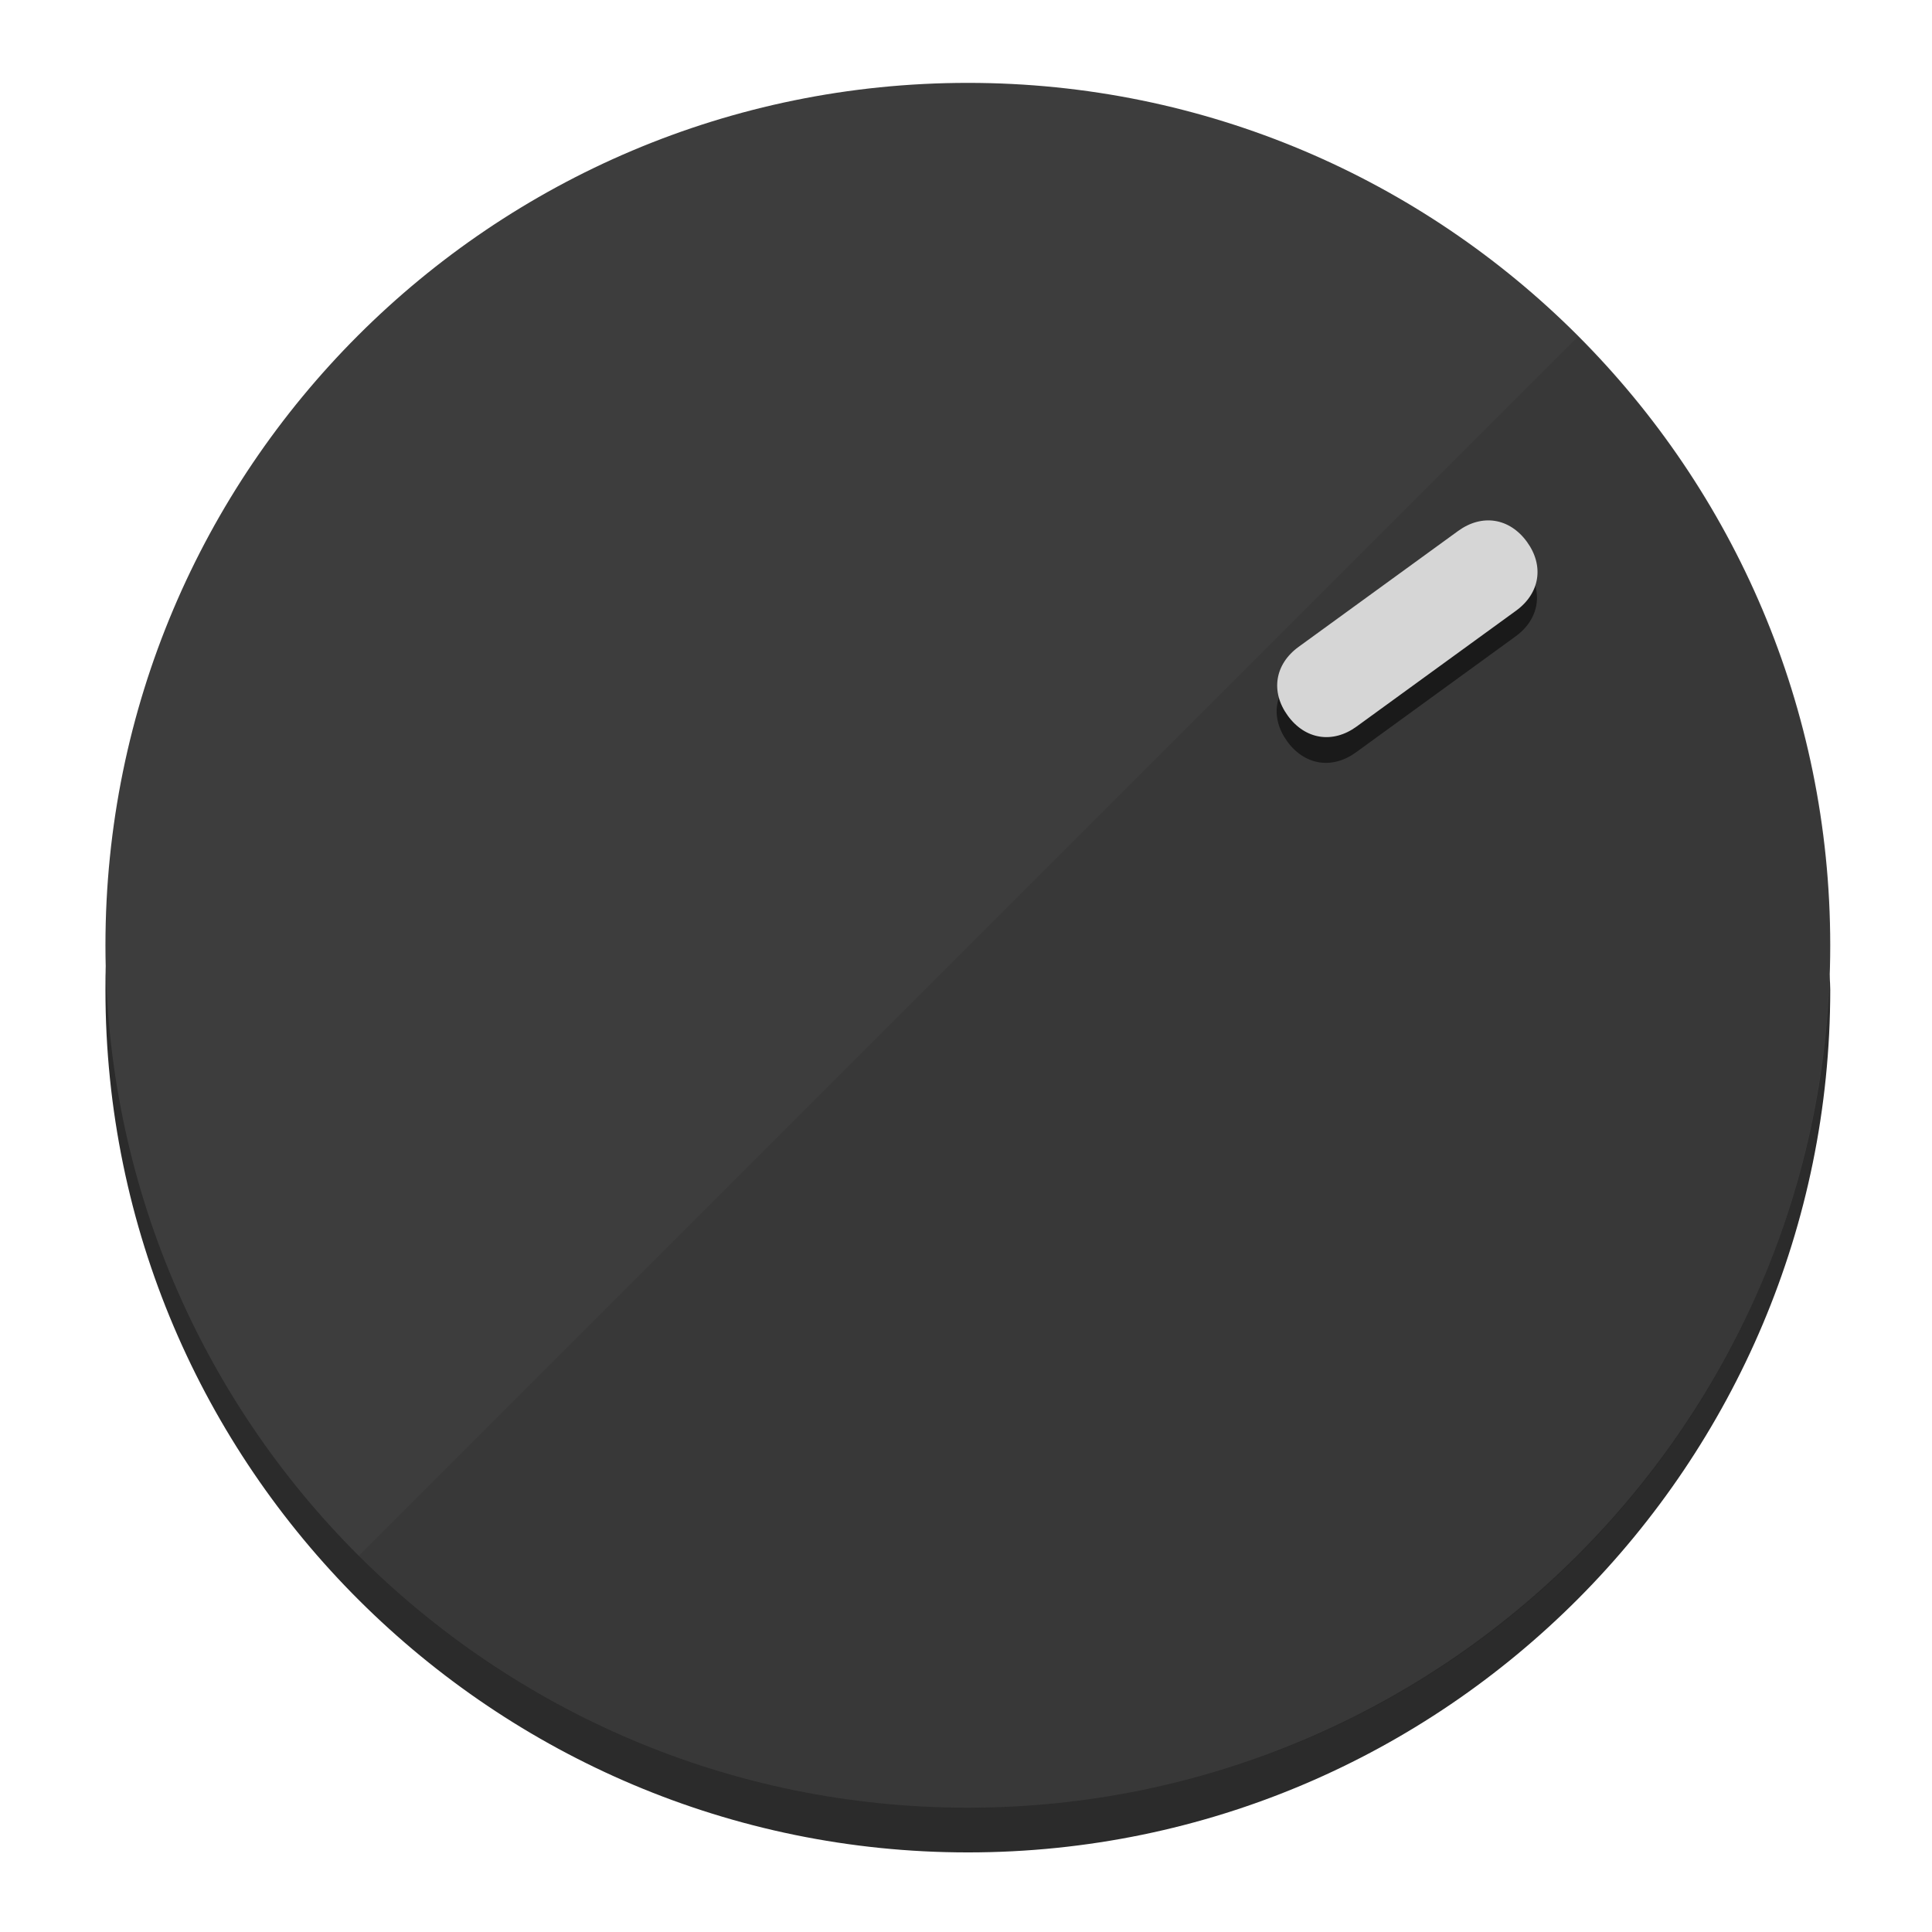
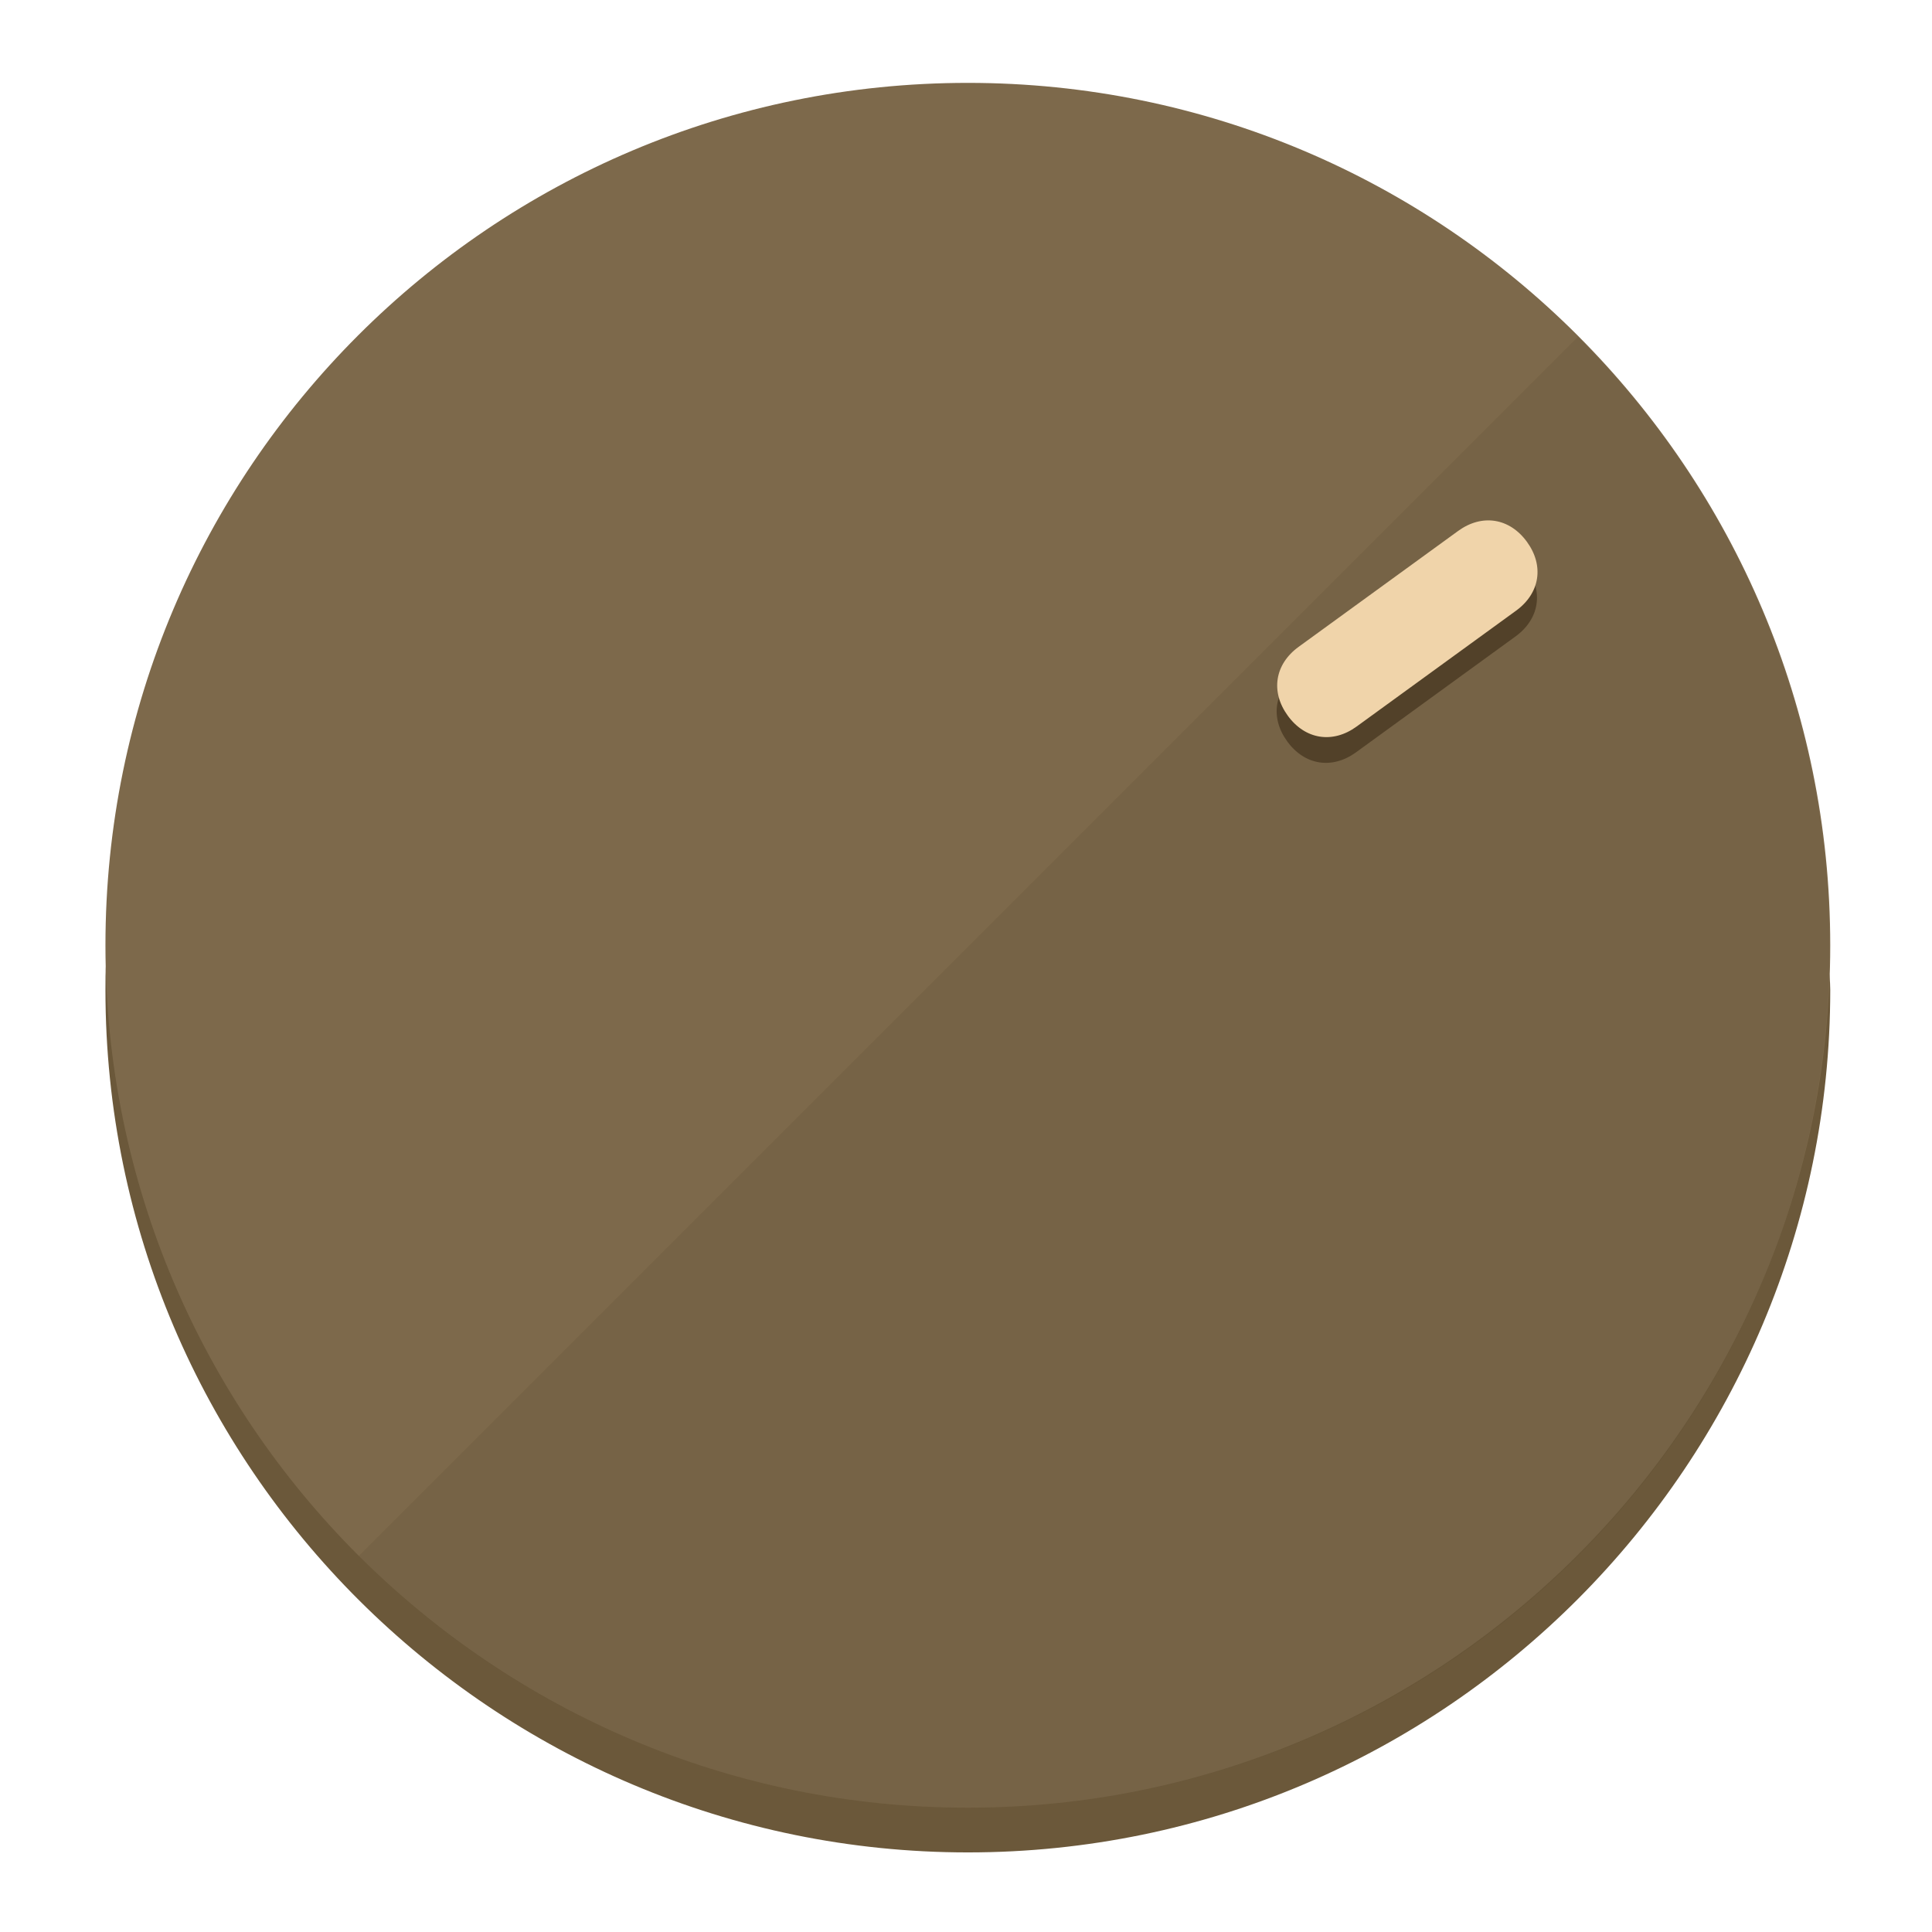
<svg xmlns="http://www.w3.org/2000/svg" height="120px" width="120px" version="1.1" id="Layer_1" viewBox="0 0 496.8 496.8" xml:space="preserve">
  <defs id="defs23" />
  <g id="g3158">
-     <path style="display:inline;fill:#2B2B2B;fill-opacity:1;stroke-width:1.584" d="m 248.875,445.92 c 116.582,0 212.89,-91.238 220.493,-205.286 0,5.069 1.267,8.87 1.267,13.939 0,121.651 -98.842,221.76 -221.76,221.76 -121.651,0 -221.76,-98.842 -221.76,-221.76 0,-5.069 0,-8.87 1.267,-13.939 7.603,114.048 103.91,205.286 220.493,205.286 z" id="path8" />
-     <circle style="display:inline;fill:#3D3D3D;fill-opacity:1;stroke-width:1.584" cx="248.875" cy="243.071" r="221.76" id="circle12" />
-     <path style="display:inline;fill:#1A1A1A;fill-opacity:0.154;stroke-width:1.587" d="m 405.744,86.606 c 86.308,86.308 86.308,227.193 0,313.5 -86.308,86.308 -227.193,86.308 -313.5,0" id="path14" />
+     <path style="display:inline;fill:#6B583A;fill-opacity:1;stroke-width:1.584" d="m 248.875,445.92 c 116.582,0 212.89,-91.238 220.493,-205.286 0,5.069 1.267,8.87 1.267,13.939 0,121.651 -98.842,221.76 -221.76,221.76 -121.651,0 -221.76,-98.842 -221.76,-221.76 0,-5.069 0,-8.87 1.267,-13.939 7.603,114.048 103.91,205.286 220.493,205.286 z" id="path8" />
+     <circle style="display:inline;fill:#7D694B;fill-opacity:1;stroke-width:1.584" cx="248.875" cy="243.071" r="221.76" id="circle12" />
+     <path style="display:inline;fill:#524129;fill-opacity:0.154;stroke-width:1.587" d="m 405.744,86.606 c 86.308,86.308 86.308,227.193 0,313.5 -86.308,86.308 -227.193,86.308 -313.5,0" id="path14" />
  </g>
  <g id="g3198">
    <circle style="display:none;fill:#000000;fill-opacity:0;stroke-width:1.584" cx="343.108" cy="-57.84" r="221.76" id="circle12-3" transform="rotate(54)" />
-     <path style="display:inline;fill:#1A1A1A;fill-opacity:1;stroke-width:1.584" d="m 348.699,193.447 c -6.151,4.469 -13.231,3.348 -17.7,-2.803 v 0 c -4.469,-6.151 -3.348,-13.231 2.803,-17.7 l 41.007,-29.794 c 6.151,-4.469 13.231,-3.348 17.7,2.803 v 0 c 4.469,6.151 3.348,13.231 -2.803,17.7 z" id="path3789" />
-     <path style="display:inline;fill:#D6D6D6;stroke-width:1.584" d="m 348.836,186.828 c -6.151,4.469 -13.231,3.348 -17.7,-2.803 v 0 c -4.469,-6.151 -3.348,-13.231 2.803,-17.7 l 41.007,-29.794 c 6.151,-4.469 13.231,-3.348 17.7,2.803 v 0 c 4.469,6.151 3.348,13.231 -2.803,17.7 z" id="path915" />
+     <path style="display:inline;fill:#524129;fill-opacity:1;stroke-width:1.584" d="m 348.699,193.447 c -6.151,4.469 -13.231,3.348 -17.7,-2.803 v 0 c -4.469,-6.151 -3.348,-13.231 2.803,-17.7 l 41.007,-29.794 c 6.151,-4.469 13.231,-3.348 17.7,2.803 v 0 c 4.469,6.151 3.348,13.231 -2.803,17.7 z" id="path3789" />
+     <path style="display:inline;fill:#F0D4AA;stroke-width:1.584" d="m 348.836,186.828 c -6.151,4.469 -13.231,3.348 -17.7,-2.803 v 0 c -4.469,-6.151 -3.348,-13.231 2.803,-17.7 l 41.007,-29.794 c 6.151,-4.469 13.231,-3.348 17.7,2.803 v 0 c 4.469,6.151 3.348,13.231 -2.803,17.7 z" id="path915" />
  </g>
</svg>
